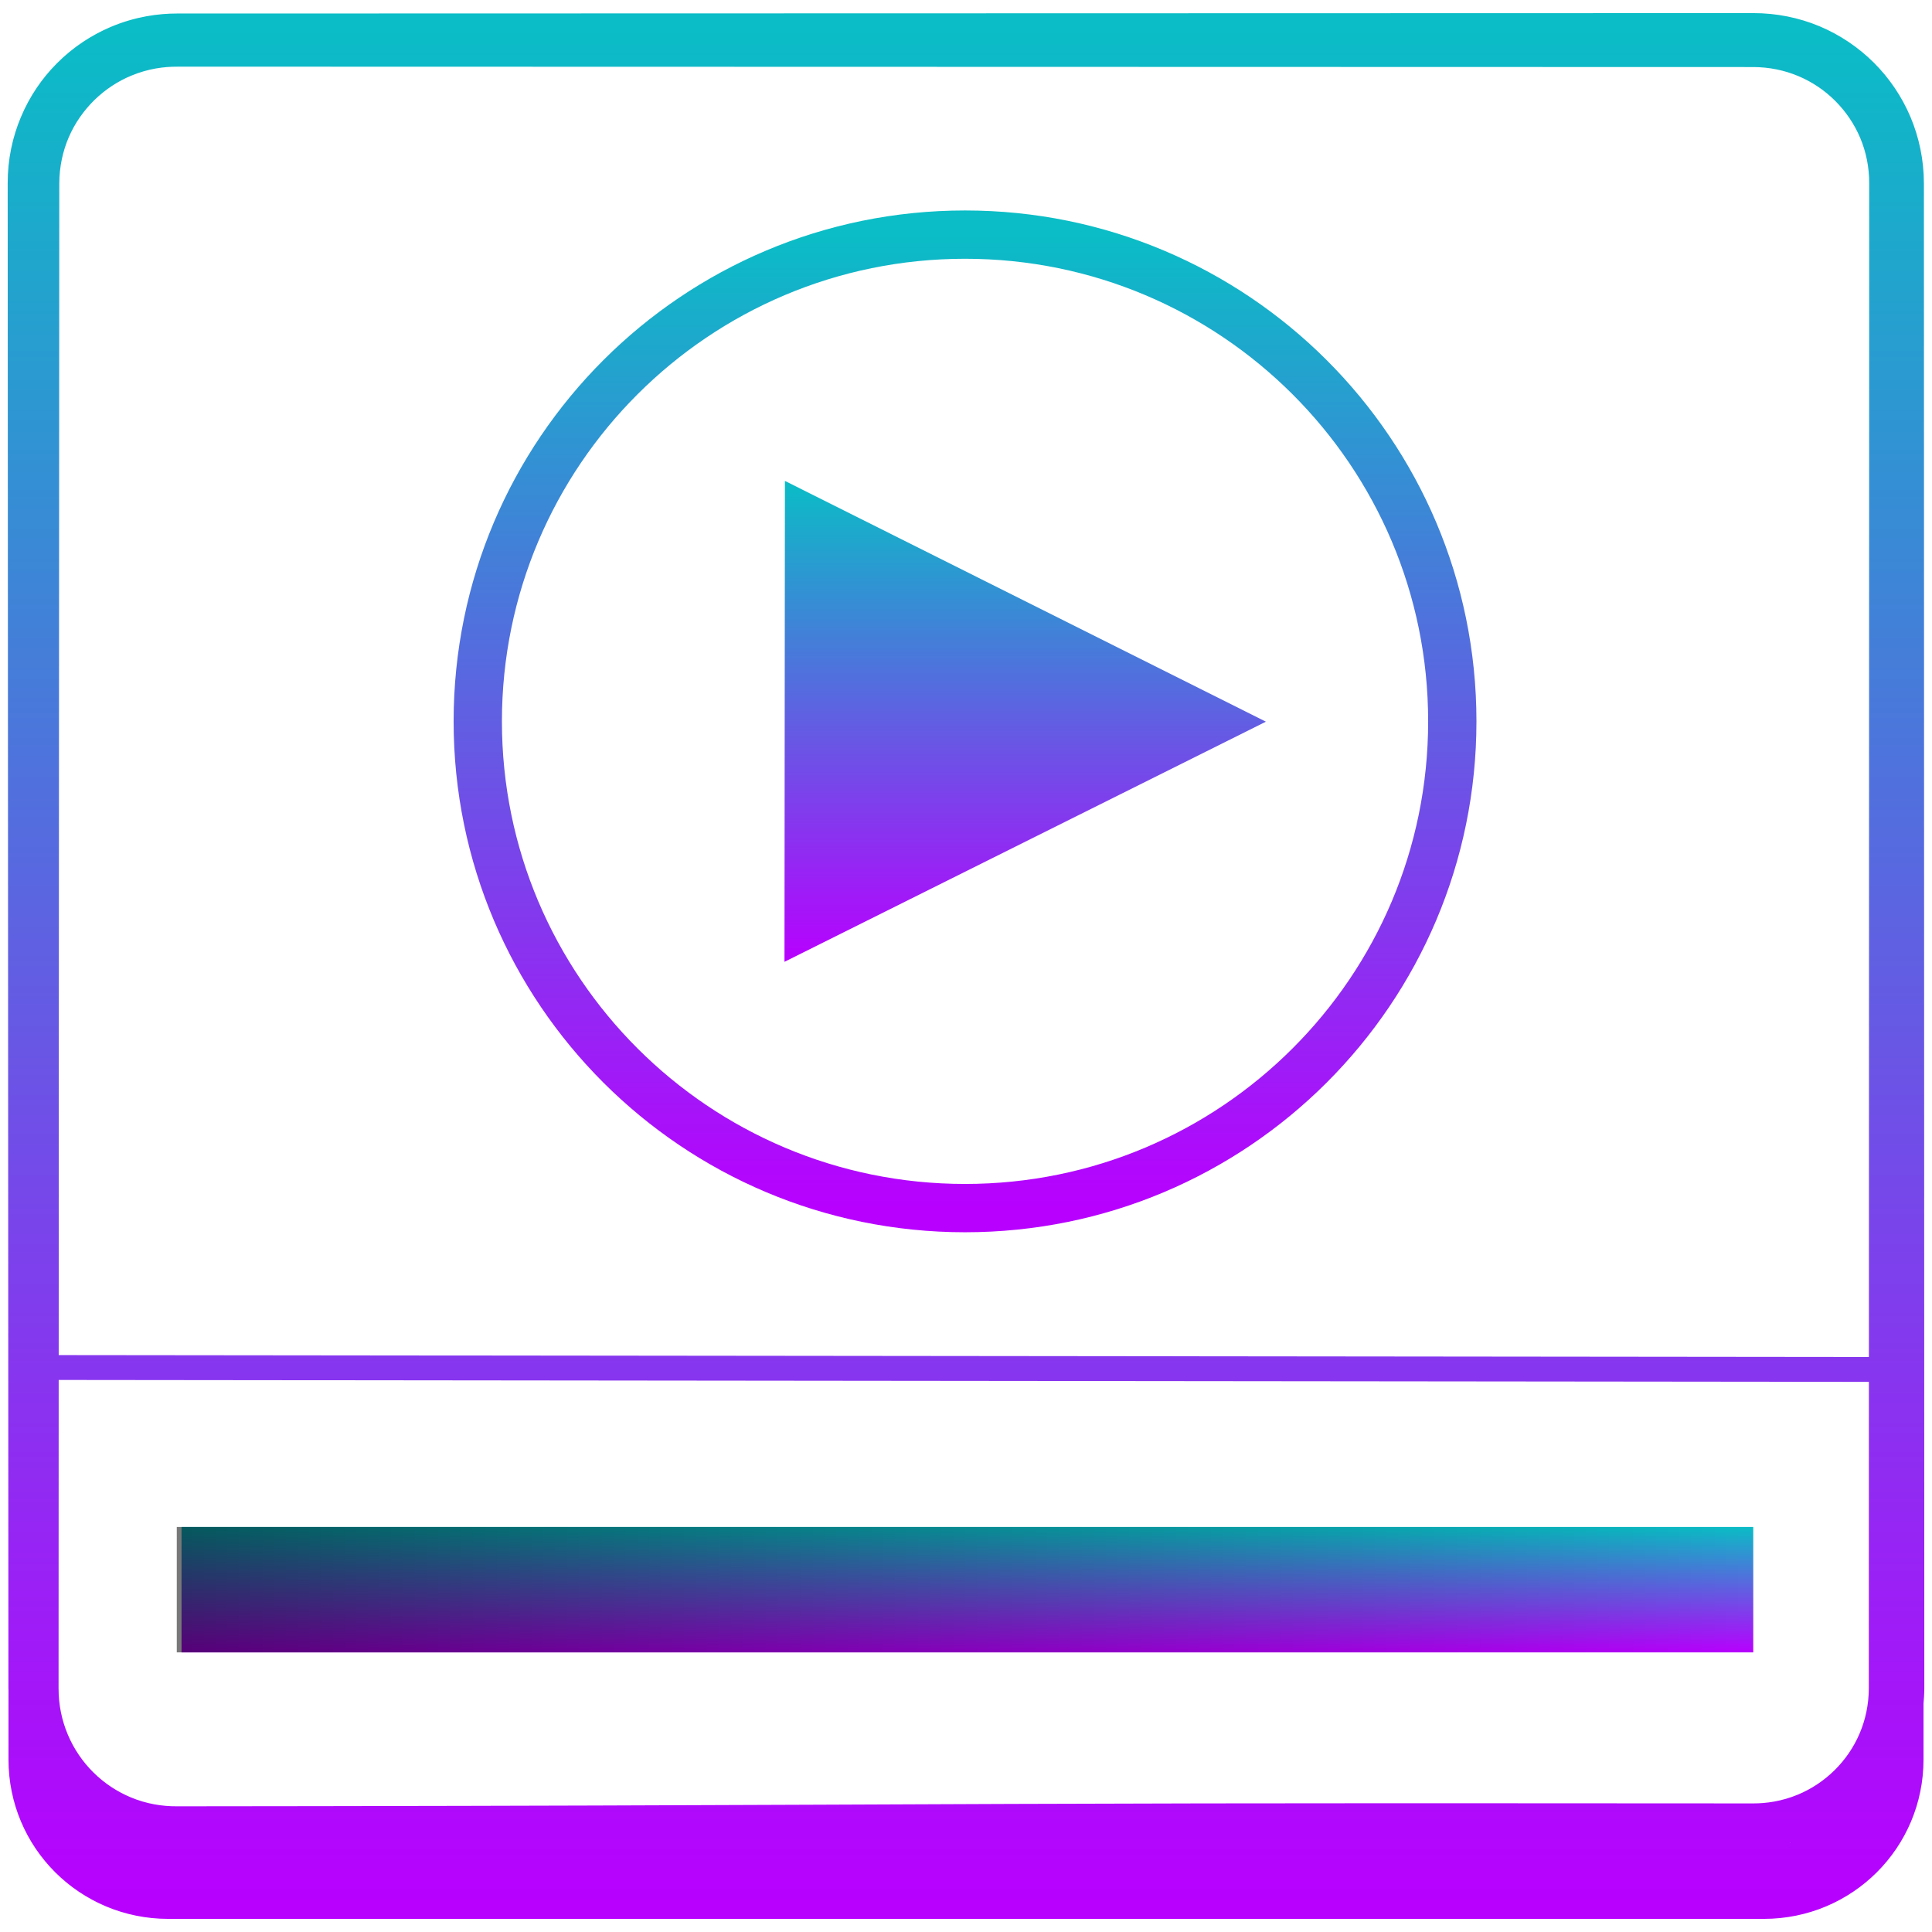
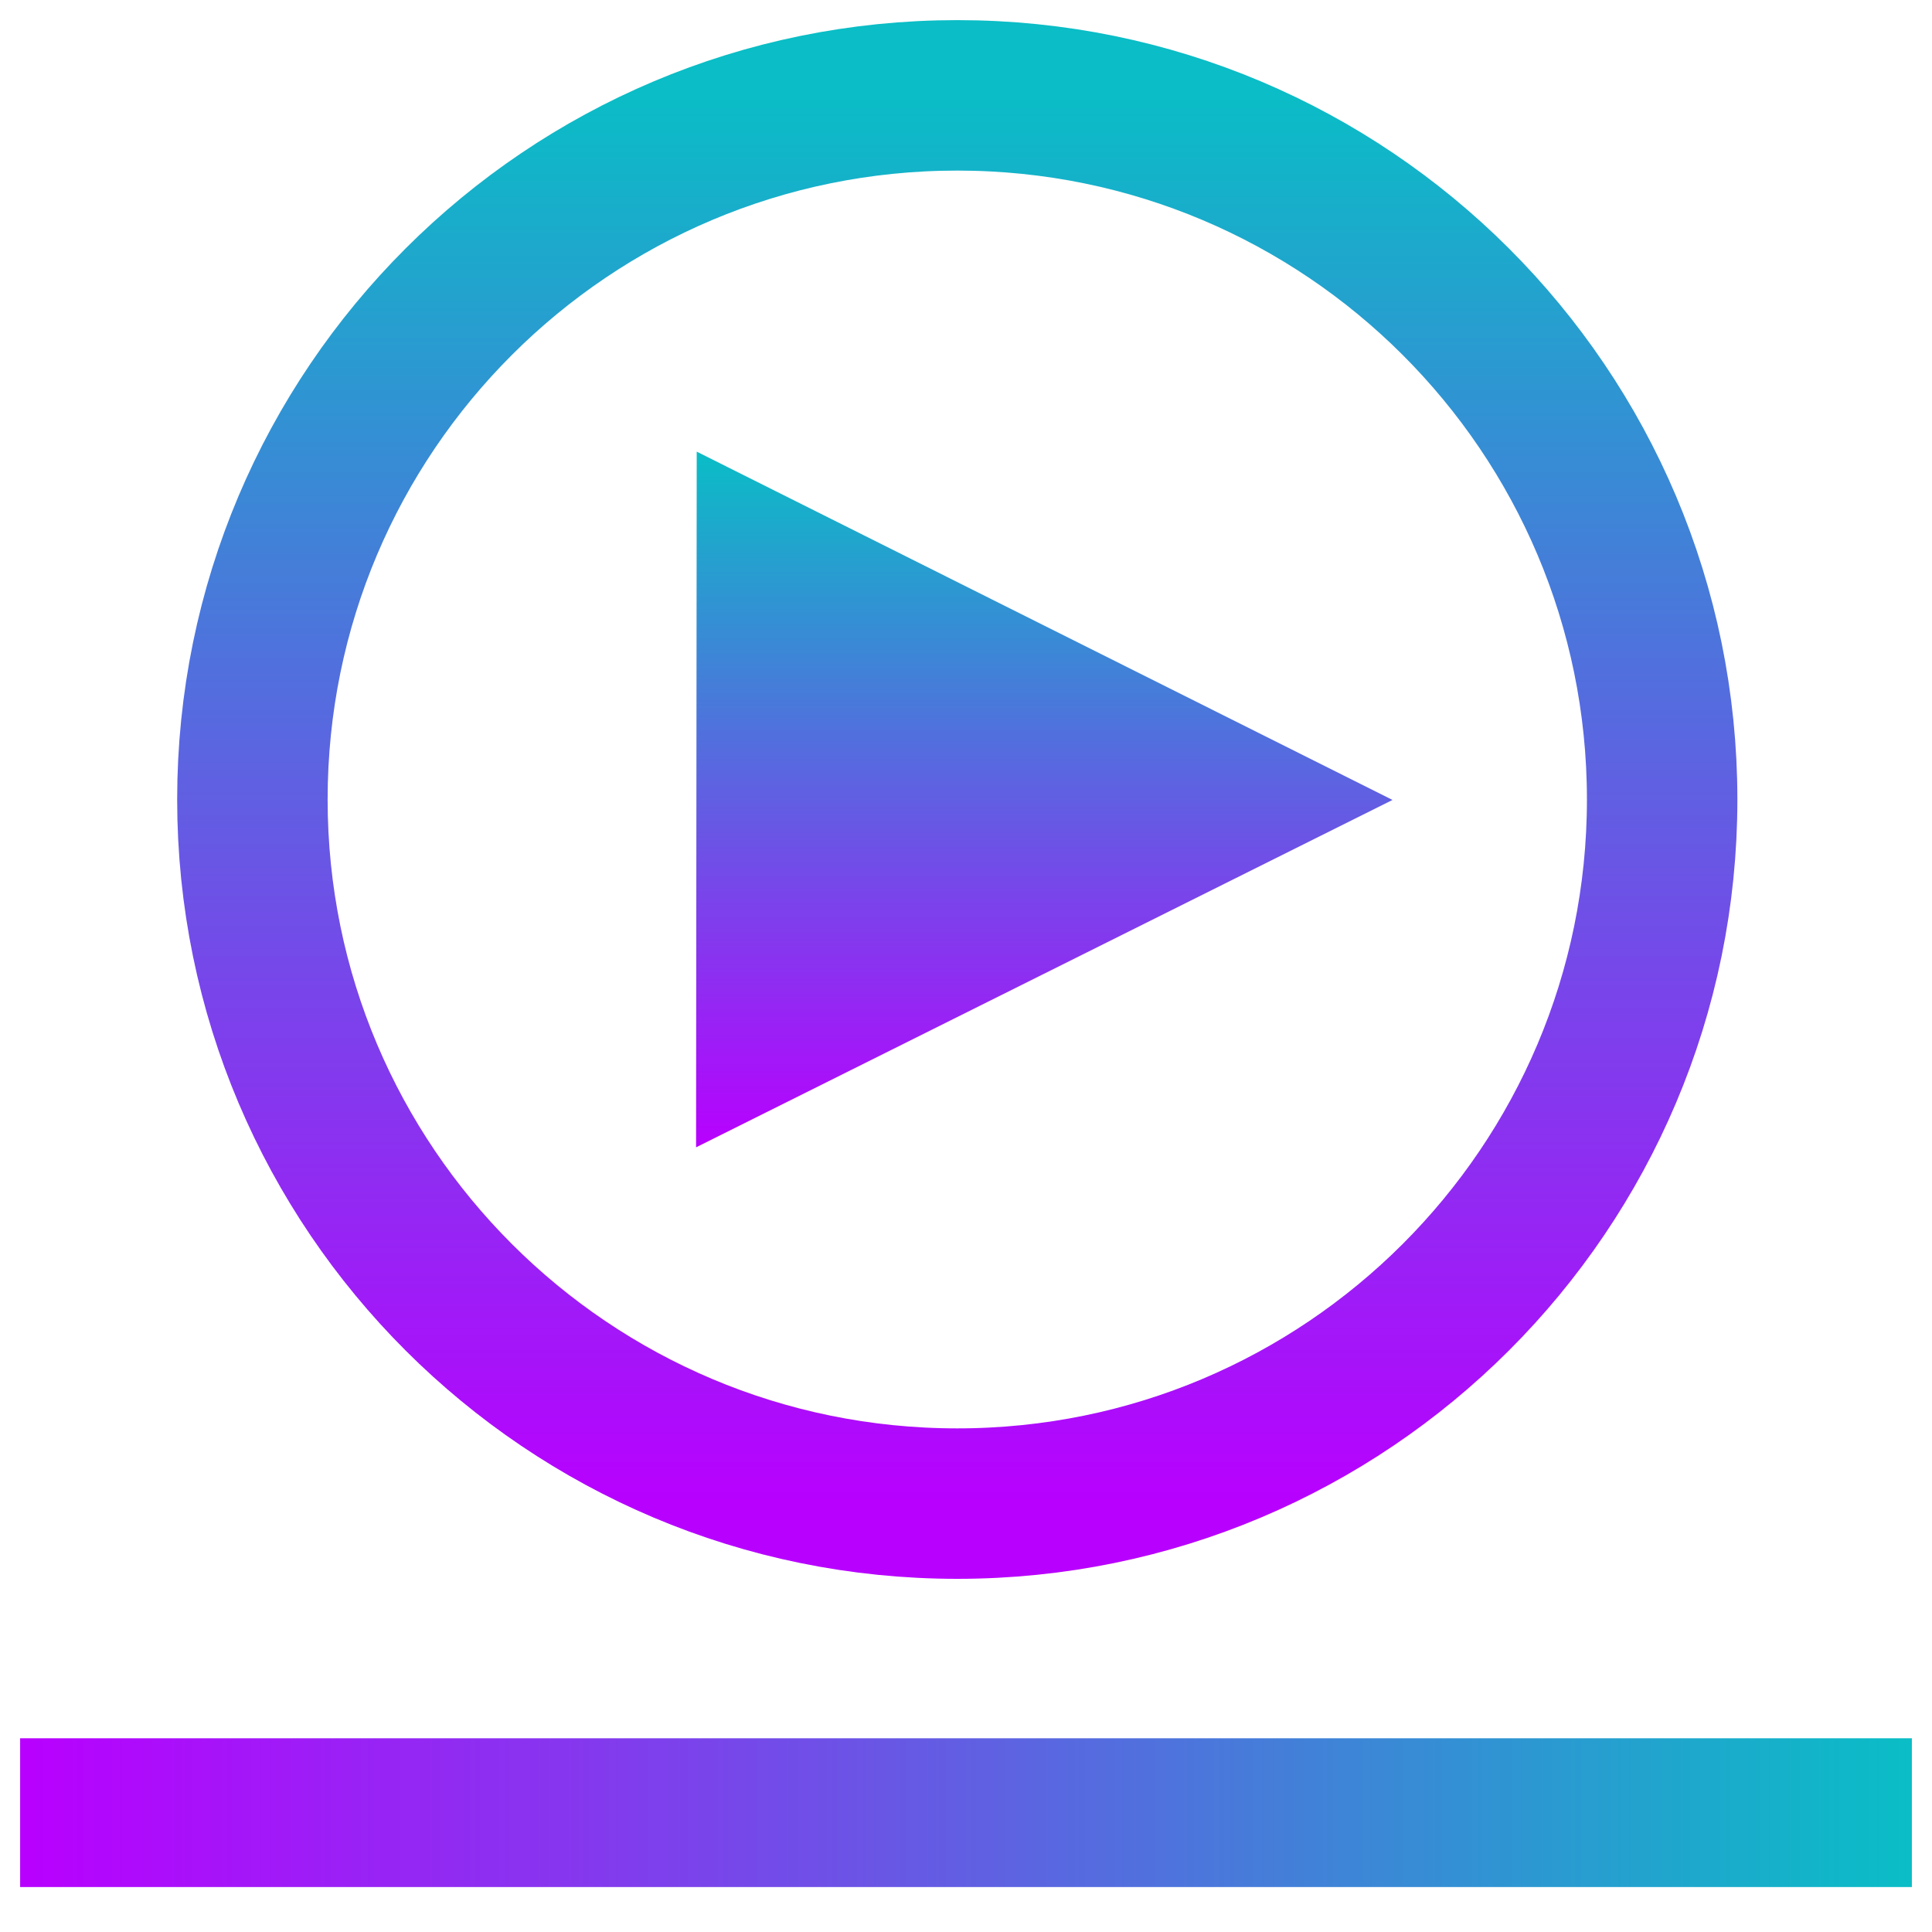
<svg xmlns="http://www.w3.org/2000/svg" viewBox="0 0 48 48" style="display:inline;enable-background:new" version="1.0" id="svg11300" height="48" width="48">
  <defs id="defs3">
-     <linearGradient id="linearGradient969">
-       <stop style="stop-color:#000000;stop-opacity:0.53;" offset="0" id="stop965" />
-       <stop style="stop-color:#000000;stop-opacity:0;" offset="1" id="stop967" />
-     </linearGradient>
    <style id="current-color-scheme" type="text/css">
      .ColorScheme-Text { color: #0abdc6; } .ColorScheme-Highlight { color:#5294e2; }
-      </style>
+     </style>
    <linearGradient id="arrongin" x1="0%" x2="0%" y1="0%" y2="100%">
      <stop offset="0%" style="stop-color:#dd9b44; stop-opacity:1" id="stop9192" />
      <stop offset="100%" style="stop-color:#ad6c16; stop-opacity:1" id="stop9194" />
    </linearGradient>
    <linearGradient id="aurora" x1="0%" x2="0%" y1="0%" y2="100%">
      <stop offset="0%" style="stop-color:#09D4DF; stop-opacity:1" id="stop9197" />
      <stop offset="100%" style="stop-color:#9269F4; stop-opacity:1" id="stop9199" />
    </linearGradient>
    <linearGradient id="cyberneon" x1="0%" x2="0%" y1="0%" y2="100%">
      <stop offset="0" style="stop-color:#0abdc6; stop-opacity:1" id="stop9202" />
      <stop offset="1" style="stop-color:#ea00d9; stop-opacity:1" id="stop9204" />
    </linearGradient>
    <linearGradient id="fitdance" x1="0%" x2="0%" y1="0%" y2="100%">
      <stop offset="0%" style="stop-color:#1AD6AB; stop-opacity:1" id="stop9207" />
      <stop offset="100%" style="stop-color:#329DB6; stop-opacity:1" id="stop9209" />
    </linearGradient>
    <linearGradient id="oomox" x1="0%" x2="0%" y1="0%" y2="100%">
      <stop offset="0%" style="stop-color:#0abdc6; stop-opacity:1" id="stop9212" />
      <stop offset="100%" style="stop-color:#b800ff; stop-opacity:1" id="stop9214" />
    </linearGradient>
    <linearGradient id="rainblue" x1="0%" x2="0%" y1="0%" y2="100%">
      <stop offset="0%" style="stop-color:#00F260; stop-opacity:1" id="stop9217" />
      <stop offset="100%" style="stop-color:#0575E6; stop-opacity:1" id="stop9219" />
    </linearGradient>
    <linearGradient id="sunrise" x1="0%" x2="0%" y1="0%" y2="100%">
      <stop offset="0%" style="stop-color: #FF8501; stop-opacity:1" id="stop9222" />
      <stop offset="100%" style="stop-color: #FFCB01; stop-opacity:1" id="stop9224" />
    </linearGradient>
    <linearGradient id="telinkrin" x1="0%" x2="0%" y1="0%" y2="100%">
      <stop offset="0%" style="stop-color: #b2ced6; stop-opacity:1" id="stop9227" />
      <stop offset="100%" style="stop-color: #6da5b7; stop-opacity:1" id="stop9229" />
    </linearGradient>
    <linearGradient id="60spsycho" x1="0%" x2="0%" y1="0%" y2="100%">
      <stop offset="0%" style="stop-color: #df5940; stop-opacity:1" id="stop9232" />
      <stop offset="25%" style="stop-color: #d8d15f; stop-opacity:1" id="stop9234" />
      <stop offset="50%" style="stop-color: #e9882a; stop-opacity:1" id="stop9236" />
      <stop offset="100%" style="stop-color: #279362; stop-opacity:1" id="stop9238" />
    </linearGradient>
    <linearGradient id="90ssummer" x1="0%" x2="0%" y1="0%" y2="100%">
      <stop offset="0%" style="stop-color: #f618c7; stop-opacity:1" id="stop9241" />
      <stop offset="20%" style="stop-color: #94ffab; stop-opacity:1" id="stop9243" />
      <stop offset="50%" style="stop-color: #fbfd54; stop-opacity:1" id="stop9245" />
      <stop offset="100%" style="stop-color: #0f83ae; stop-opacity:1" id="stop9247" />
    </linearGradient>
  </defs>
-   <g id="g1">
-     <rect y="37.937" x="4.51" height="3.116" width="39.049" id="rect2" class="ColorScheme-Text" style="display:inline;fill:url(#oomox);fill-opacity:1;fill-rule:nonzero;stroke:none;stroke-width:0.48" />
-     <rect style="display:inline;enable-background:new;fill:url(#linearGradient969);fill-opacity:1;fill-rule:nonzero;stroke:none;stroke-width:0.751;opacity:1" id="rect1" class="ColorScheme-Text" width="39.126" height="3.116" x="4.392" y="37.937" />
+   <rect y="-47.5" x="43.187" height="47" width="3.696" id="rect2" class="ColorScheme-Text" style="display:inline;fill:url(#oomox);fill-opacity:1;fill-rule:nonzero;stroke:none;stroke-width:0.574;enable-background:new" transform="rotate(90)" />
+   <g id="g2" style="stroke-width:1.5;stroke-dasharray:none" transform="matrix(1.446601,0,0,1.446601,-10.90043,-6.06313)">
+     <path d="m 31.451,17.93 -11.961,5.966 0.011,-11.948 z" id="path1" class="ColorScheme-Text" style="display:inline;fill:url(#oomox);fill-opacity:1;stroke:none;stroke-width:1.5;stroke-dasharray:none;enable-background:new" />
+     <ellipse ry="12.093" rx="12.106" cy="17.922" cx="23.976" style="display:inline;fill:none;stroke:url(#oomox);stroke-width:2.584;stroke-miterlimit:4;stroke-dasharray:none;stroke-opacity:1" id="path2" class="ColorScheme-Text" />
  </g>
-   <g id="g2" style="stroke-width:1.5;stroke-dasharray:none">
-     <path d="m 31.451,17.93 -11.961,5.966 0.011,-11.948 z" id="path1" class="ColorScheme-Text" style="display:inline;fill:url(#oomox);fill-opacity:1;stroke:none;stroke-width:1.5;enable-background:new;stroke-dasharray:none" />
-     <ellipse ry="12.093" rx="12.106" cy="17.922" cx="23.976" style="display:inline;fill:none;stroke:url(#oomox);stroke-width:1.2;stroke-miterlimit:4;stroke-dasharray:none;stroke-opacity:1" id="path2" class="ColorScheme-Text" />
-   </g>
-   <path id="path3" class="ColorScheme-Text" style="display:inline;opacity:1;fill:url(#oomox);fill-opacity:1;stroke:url(#oomox);stroke-width:0.618;stroke-linejoin:round;stroke-dasharray:none;stroke-opacity:1;paint-order:markers fill stroke;stop-color:#000000" d="M 3.287,46.019 C 2.035,45.618 1.01,45.074 1.01,43.841 v -0.275 l 0.267,0.411 c 0.455,0.7 1.068,1.178 1.932,1.507 l 0.412,0.157 20.123,-0.024 c 16.314,-0.02 20.21,-0.042 20.583,-0.116 1.016,-0.203 2.066,-1.012 2.498,-1.923 0.179,-0.379 0.209,-0.413 0.208,-0.234 -0.015,1.506 -0.594,1.759 -1.781,2.384 L 44.551,46.098 23.942,45.831 C 5.139,45.589 3.672,46.143 3.287,46.019 Z M 0.79,33.975 47.157,34.024 M 43.559,0.635 C 26.407,0.639 12.04,0.643 4.393,0.645 3.981,0.645 3.444,0.711 2.869,0.955 2.448,1.134 2.014,1.407 1.629,1.795 1.297,2.129 1.006,2.544 0.801,3.037 0.612,3.489 0.498,4.002 0.5,4.557 0.507,16.531 0.514,29.66 0.518,41.943 c 4.122e-5,0.022 0.002,0.039 0.002,0.051 v 1.721 c 0,2.021 1.634,3.65 3.66,3.65 H 43.822 c 2.027,0 3.658,-1.629 3.658,-3.65 v -1.393 -0.004 c 0.011,-0.123 0.02,-0.246 0.02,-0.375 C 47.497,30.367 47.494,17.462 47.49,4.557 47.489,4.012 47.378,3.494 47.18,3.025 46.979,2.551 46.69,2.128 46.338,1.777 45.977,1.417 45.552,1.134 45.09,0.939 44.607,0.737 44.087,0.634 43.559,0.635 Z m 0,0.111 c 0.514,-7.7489e-4 1.017,0.1 1.486,0.297 0.449,0.189 0.862,0.465 1.213,0.814 0.342,0.341 0.623,0.75 0.818,1.211 0.193,0.456 0.302,0.959 0.303,1.488 0.003,12.905 0.005,25.81 0.008,37.387 1.76e-4,0.125 -0.006,0.248 -0.018,0.369 v 0.002 1.4 c 0,1.961 -1.58,3.539 -3.547,3.539 H 4.18 c -1.966,0 -3.547,-1.578 -3.547,-3.539 v -1.723 c -3.1477e-4,-0.021 -0.004,-0.037 -0.004,-0.049 C 0.625,29.66 0.62,16.531 0.613,4.557 0.612,4.017 0.721,3.518 0.904,3.08 1.104,2.602 1.387,2.197 1.709,1.873 2.083,1.496 2.503,1.233 2.912,1.059 3.47,0.821 3.992,0.756 4.393,0.756 12.04,0.754 26.407,0.75 43.559,0.746 Z M 4.34,1.236 v 0.01 C 3.995,1.25 3.565,1.296 3.096,1.492 2.736,1.642 2.367,1.871 2.035,2.199 1.75,2.482 1.495,2.836 1.316,3.256 1.152,3.64 1.053,4.079 1.051,4.557 1.044,16.531 1.037,29.66 1.033,41.943 c -0.001,0.476 0.097,0.918 0.262,1.311 0.176,0.418 0.426,0.777 0.717,1.068 0.325,0.325 0.695,0.562 1.07,0.719 0.455,0.191 0.905,0.261 1.311,0.258 1.266,-0.001 2.437,-0.003 3.506,-0.004 10.266,-0.015 15.499,-0.058 21.959,-0.068 5.103,-0.008 11.417,10e-7 13.701,0 0.358,6.43e-4 0.806,-0.057 1.281,-0.256 0.355,-0.149 0.719,-0.376 1.045,-0.701 0.28,-0.279 0.531,-0.627 0.707,-1.043 0.16,-0.377 0.259,-0.81 0.26,-1.283 0.003,-11.576 0.006,-24.482 0.01,-37.387 C 46.862,4.097 46.771,3.662 46.605,3.268 46.438,2.868 46.196,2.513 45.9,2.217 45.597,1.912 45.239,1.671 44.85,1.506 44.444,1.334 44.007,1.245 43.559,1.244 26.407,1.24 12.04,1.238 4.393,1.236 Z m 0.053,0.111 h 0.053 c 7.656,0.002 21.985,0.006 39.113,0.01 0.433,7.877e-4 0.856,0.086 1.248,0.252 0.376,0.159 0.721,0.391 1.014,0.686 0.285,0.287 0.52,0.63 0.682,1.016 0.16,0.381 0.247,0.802 0.246,1.246 -0.004,12.905 -0.007,25.81 -0.01,37.387 -8.75e-4,0.458 -0.096,0.874 -0.25,1.238 -0.17,0.401 -0.411,0.738 -0.682,1.008 -0.315,0.314 -0.667,0.534 -1.01,0.678 -0.459,0.192 -0.892,0.247 -1.238,0.246 -2.284,0 -8.599,-0.008 -13.703,0 -6.461,0.01 -11.692,0.054 -21.957,0.068 -1.068,0.001 -2.24,0.003 -3.506,0.004 C 4,45.188 3.564,45.122 3.125,44.938 2.763,44.786 2.405,44.558 2.092,44.244 1.81,43.963 1.568,43.615 1.398,43.211 1.239,42.832 1.145,42.404 1.146,41.943 1.15,29.66 1.157,16.531 1.164,4.557 1.166,4.094 1.262,3.67 1.42,3.299 1.593,2.893 1.84,2.553 2.115,2.279 2.436,1.962 2.792,1.74 3.139,1.596 3.612,1.398 4.053,1.347 4.393,1.348 Z M 43.559,0.691 C 26.408,0.695 12.04,0.699 4.392,0.7 3.986,0.701 3.458,0.765 2.891,1.006 2.476,1.183 2.05,1.451 1.67,1.834 1.343,2.163 1.054,2.573 0.852,3.059 0.666,3.504 0.554,4.009 0.556,4.557 c 0.007,11.974 0.014,25.103 0.017,37.386 3.16e-5,0.017 0.002,0.033 0.003,0.05 v 1.722 c 0,1.991 1.608,3.595 3.604,3.595 H 43.822 c 1.996,0 3.603,-1.603 3.603,-3.595 v -1.397 c 0.011,-0.123 0.019,-0.247 0.019,-0.375 -0.003,-11.576 -0.006,-24.481 -0.01,-37.386 C 47.433,4.019 47.324,3.509 47.128,3.047 46.93,2.579 46.645,2.163 46.298,1.818 45.942,1.462 45.523,1.183 45.067,0.992 44.591,0.792 44.08,0.69 43.559,0.691 Z M 4.392,1.292 c 7.648,0.002 22.015,0.005 39.167,0.01 0.441,8.011e-4 0.87,0.088 1.269,0.257 0.382,0.162 0.734,0.398 1.032,0.697 0.29,0.292 0.528,0.641 0.693,1.034 0.162,0.388 0.253,0.816 0.252,1.267 -0.004,12.905 -0.007,25.81 -0.01,37.386 -8.9e-4,0.466 -0.098,0.89 -0.256,1.261 -0.173,0.408 -0.419,0.752 -0.694,1.026 -0.321,0.319 -0.679,0.543 -1.027,0.689 -0.467,0.196 -0.907,0.251 -1.26,0.25 -2.284,0 -8.599,-0.008 -13.703,0 -6.46,0.01 -11.693,0.054 -21.958,0.069 -1.068,0.001 -2.24,0.002 -3.506,0.004 -0.399,0.003 -0.842,-0.066 -1.289,-0.253 C 2.734,44.835 2.371,44.602 2.052,44.283 1.766,43.997 1.519,43.644 1.346,43.232 1.184,42.847 1.089,42.412 1.09,41.943 1.094,29.66 1.101,16.531 1.107,4.557 1.109,4.086 1.208,3.655 1.369,3.277 1.545,2.864 1.794,2.517 2.075,2.239 2.401,1.916 2.764,1.691 3.117,1.544 3.598,1.343 4.047,1.291 4.392,1.292 Z" />
</svg>
